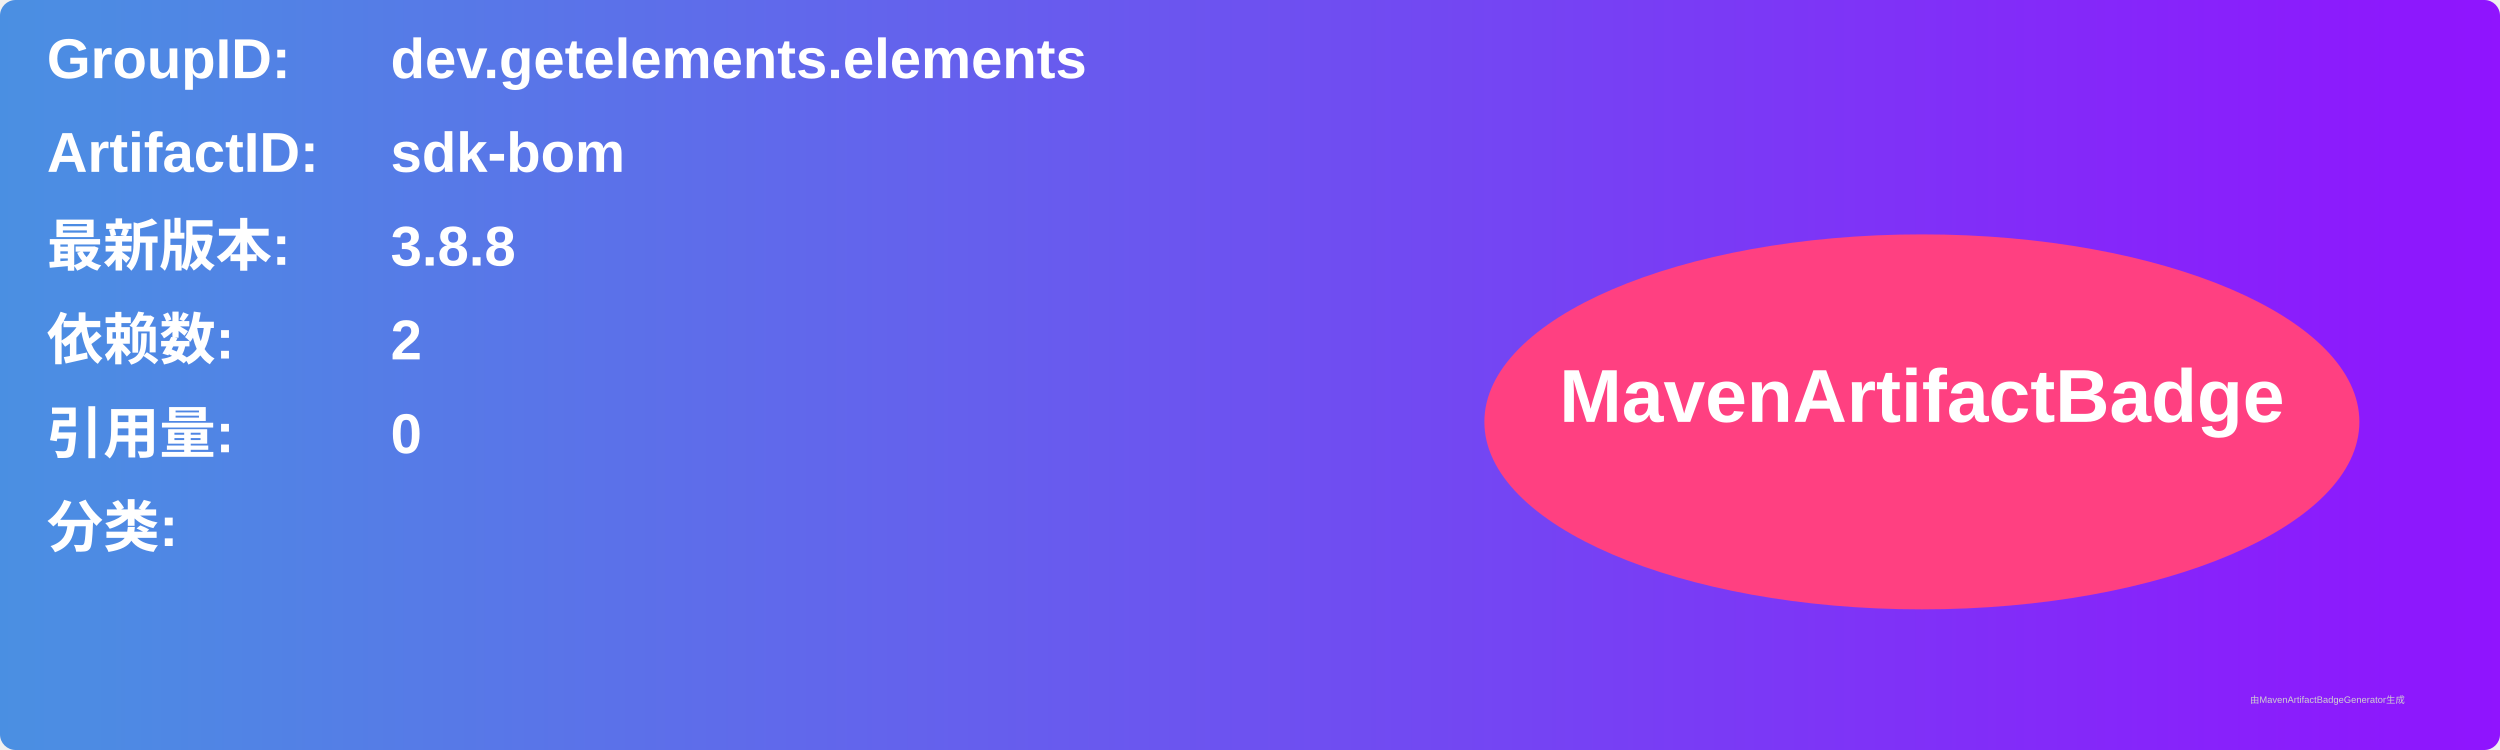
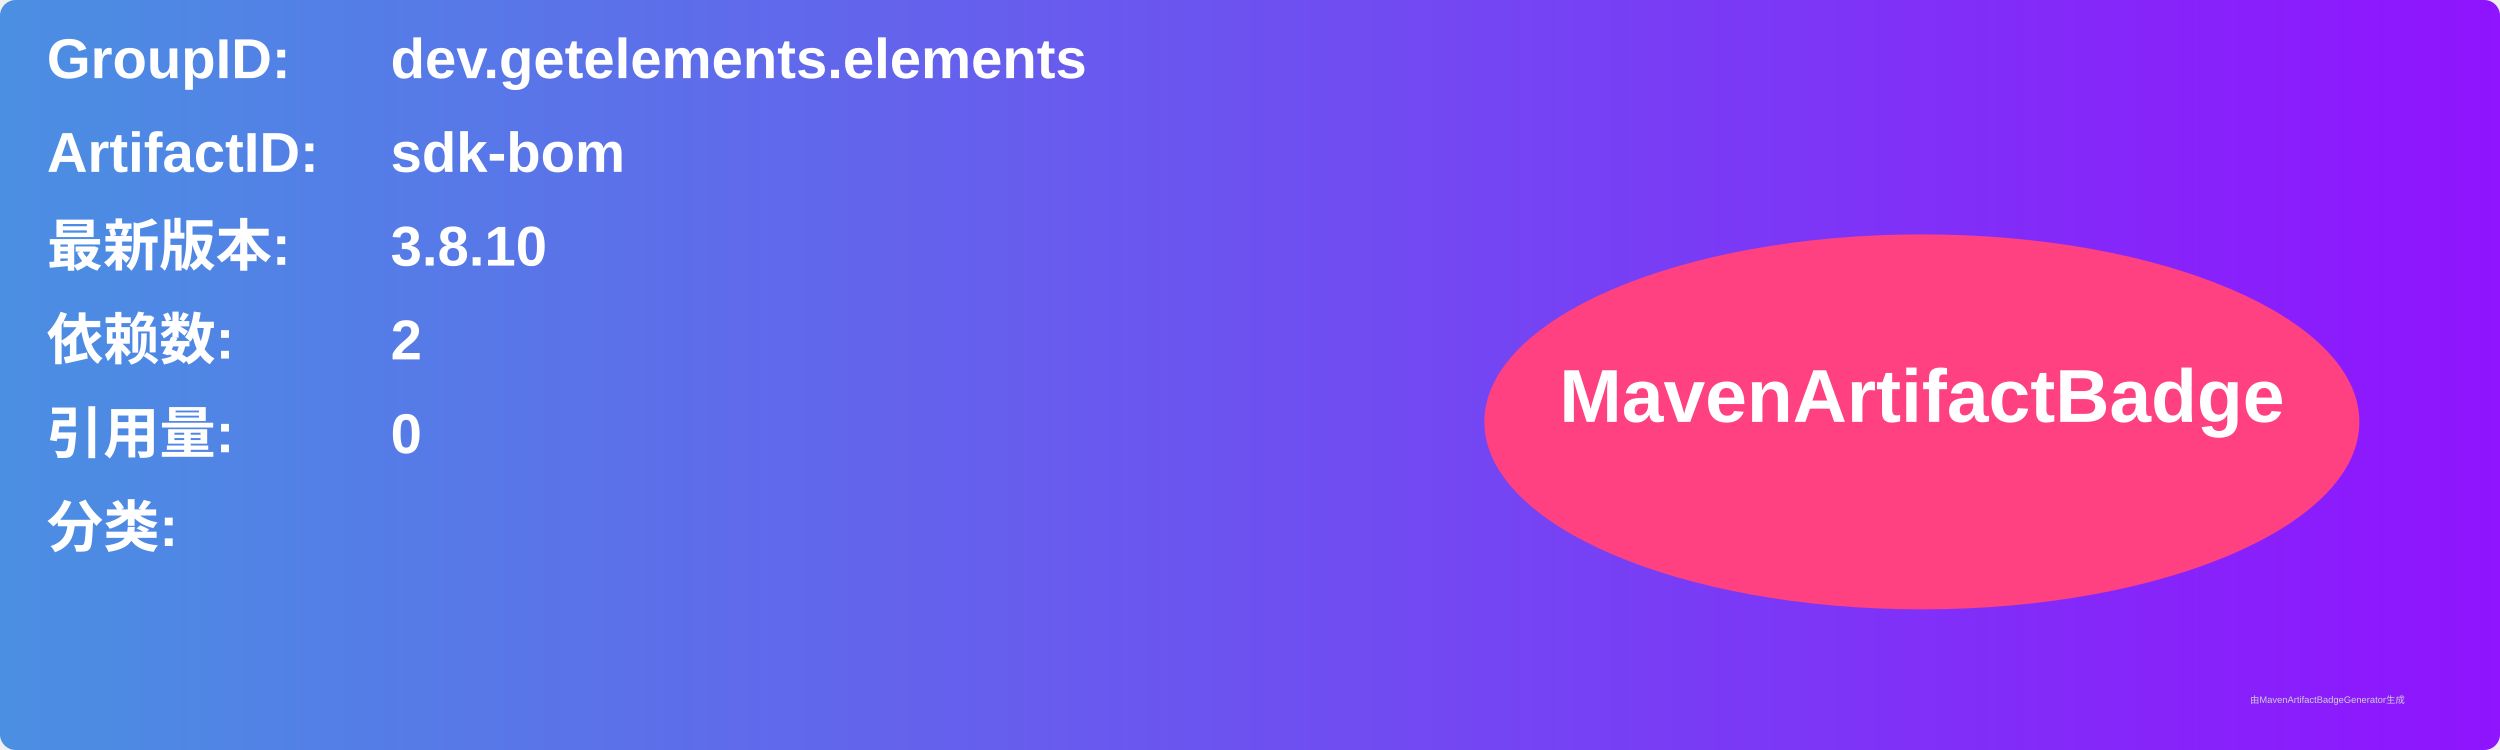
<svg xmlns="http://www.w3.org/2000/svg" width="800" height="240" viewBox="0 0 800 240">
  <linearGradient id="grad" x1="0%" y1="0%" x2="100%" y2="0%">
    <stop offset="0%" stop-color="#4a90e2" />
    <stop offset="100%" stop-color="#9013fe" />
  </linearGradient>
  <rect width="100%" height="100%" rx="5" ry="5" fill="url(#grad)" />
  <g transform="translate(15, 15)">
    <text x="0" y="10" font-family="Arial" font-size="18" fill="white" font-weight="bold" width="260">GroupID:</text>
    <text x="110" y="10" font-family="Arial" font-size="18" fill="white" font-weight="bold" width="460">dev.getelements.elements</text>
    <text x="0" y="40" font-family="Arial" font-size="18" fill="white" font-weight="bold" width="260">ArtifactID:</text>
    <text x="110" y="40" font-family="Arial" font-size="18" fill="white" font-weight="bold" width="460">sdk-bom</text>
    <text x="0" y="70" font-family="Arial" font-size="18" fill="white" font-weight="bold">最新版本:</text>
    <text x="110" y="70" font-family="Arial" font-size="18" fill="white" font-weight="bold">
-       <tspan font-weight="bold">3.8.8</tspan>
+       <tspan font-weight="bold">3.8.10</tspan>
    </text>
    <text x="0" y="100" font-family="Arial" font-size="18" fill="white" font-weight="bold">依赖数: </text>
    <text x="110" y="100" font-family="Arial" font-size="18" fill="white">
      <tspan font-weight="bold">2</tspan>
    </text>
    <text x="0" y="130" font-family="Arial" font-size="18" fill="white" font-weight="bold">引用量: </text>
    <text x="110" y="130" font-family="Arial" font-size="18" fill="white">
      <tspan font-weight="bold">0</tspan>
    </text>
    <text x="0" y="160" font-family="Arial" font-size="18" fill="white" font-weight="bold">分类:</text>
    <text x="10" y="190" font-family="Arial" font-size="10" fill="white">
      <tspan font-weight="bold" />
    </text>
    <ellipse cx="600" cy="120" rx="140" ry="60" fill="#ff4081" />
    <text x="600" y="120" text-anchor="middle" font-family="Arial" font-size="24" fill="white" font-weight="bold">MavenArtifactBadge</text>
  </g>
  <text x="720" y="225" font-family="Arial" font-size="3" fill="#d0d0d0">由MavenArtifactBadgeGenerator生成</text>
</svg>
